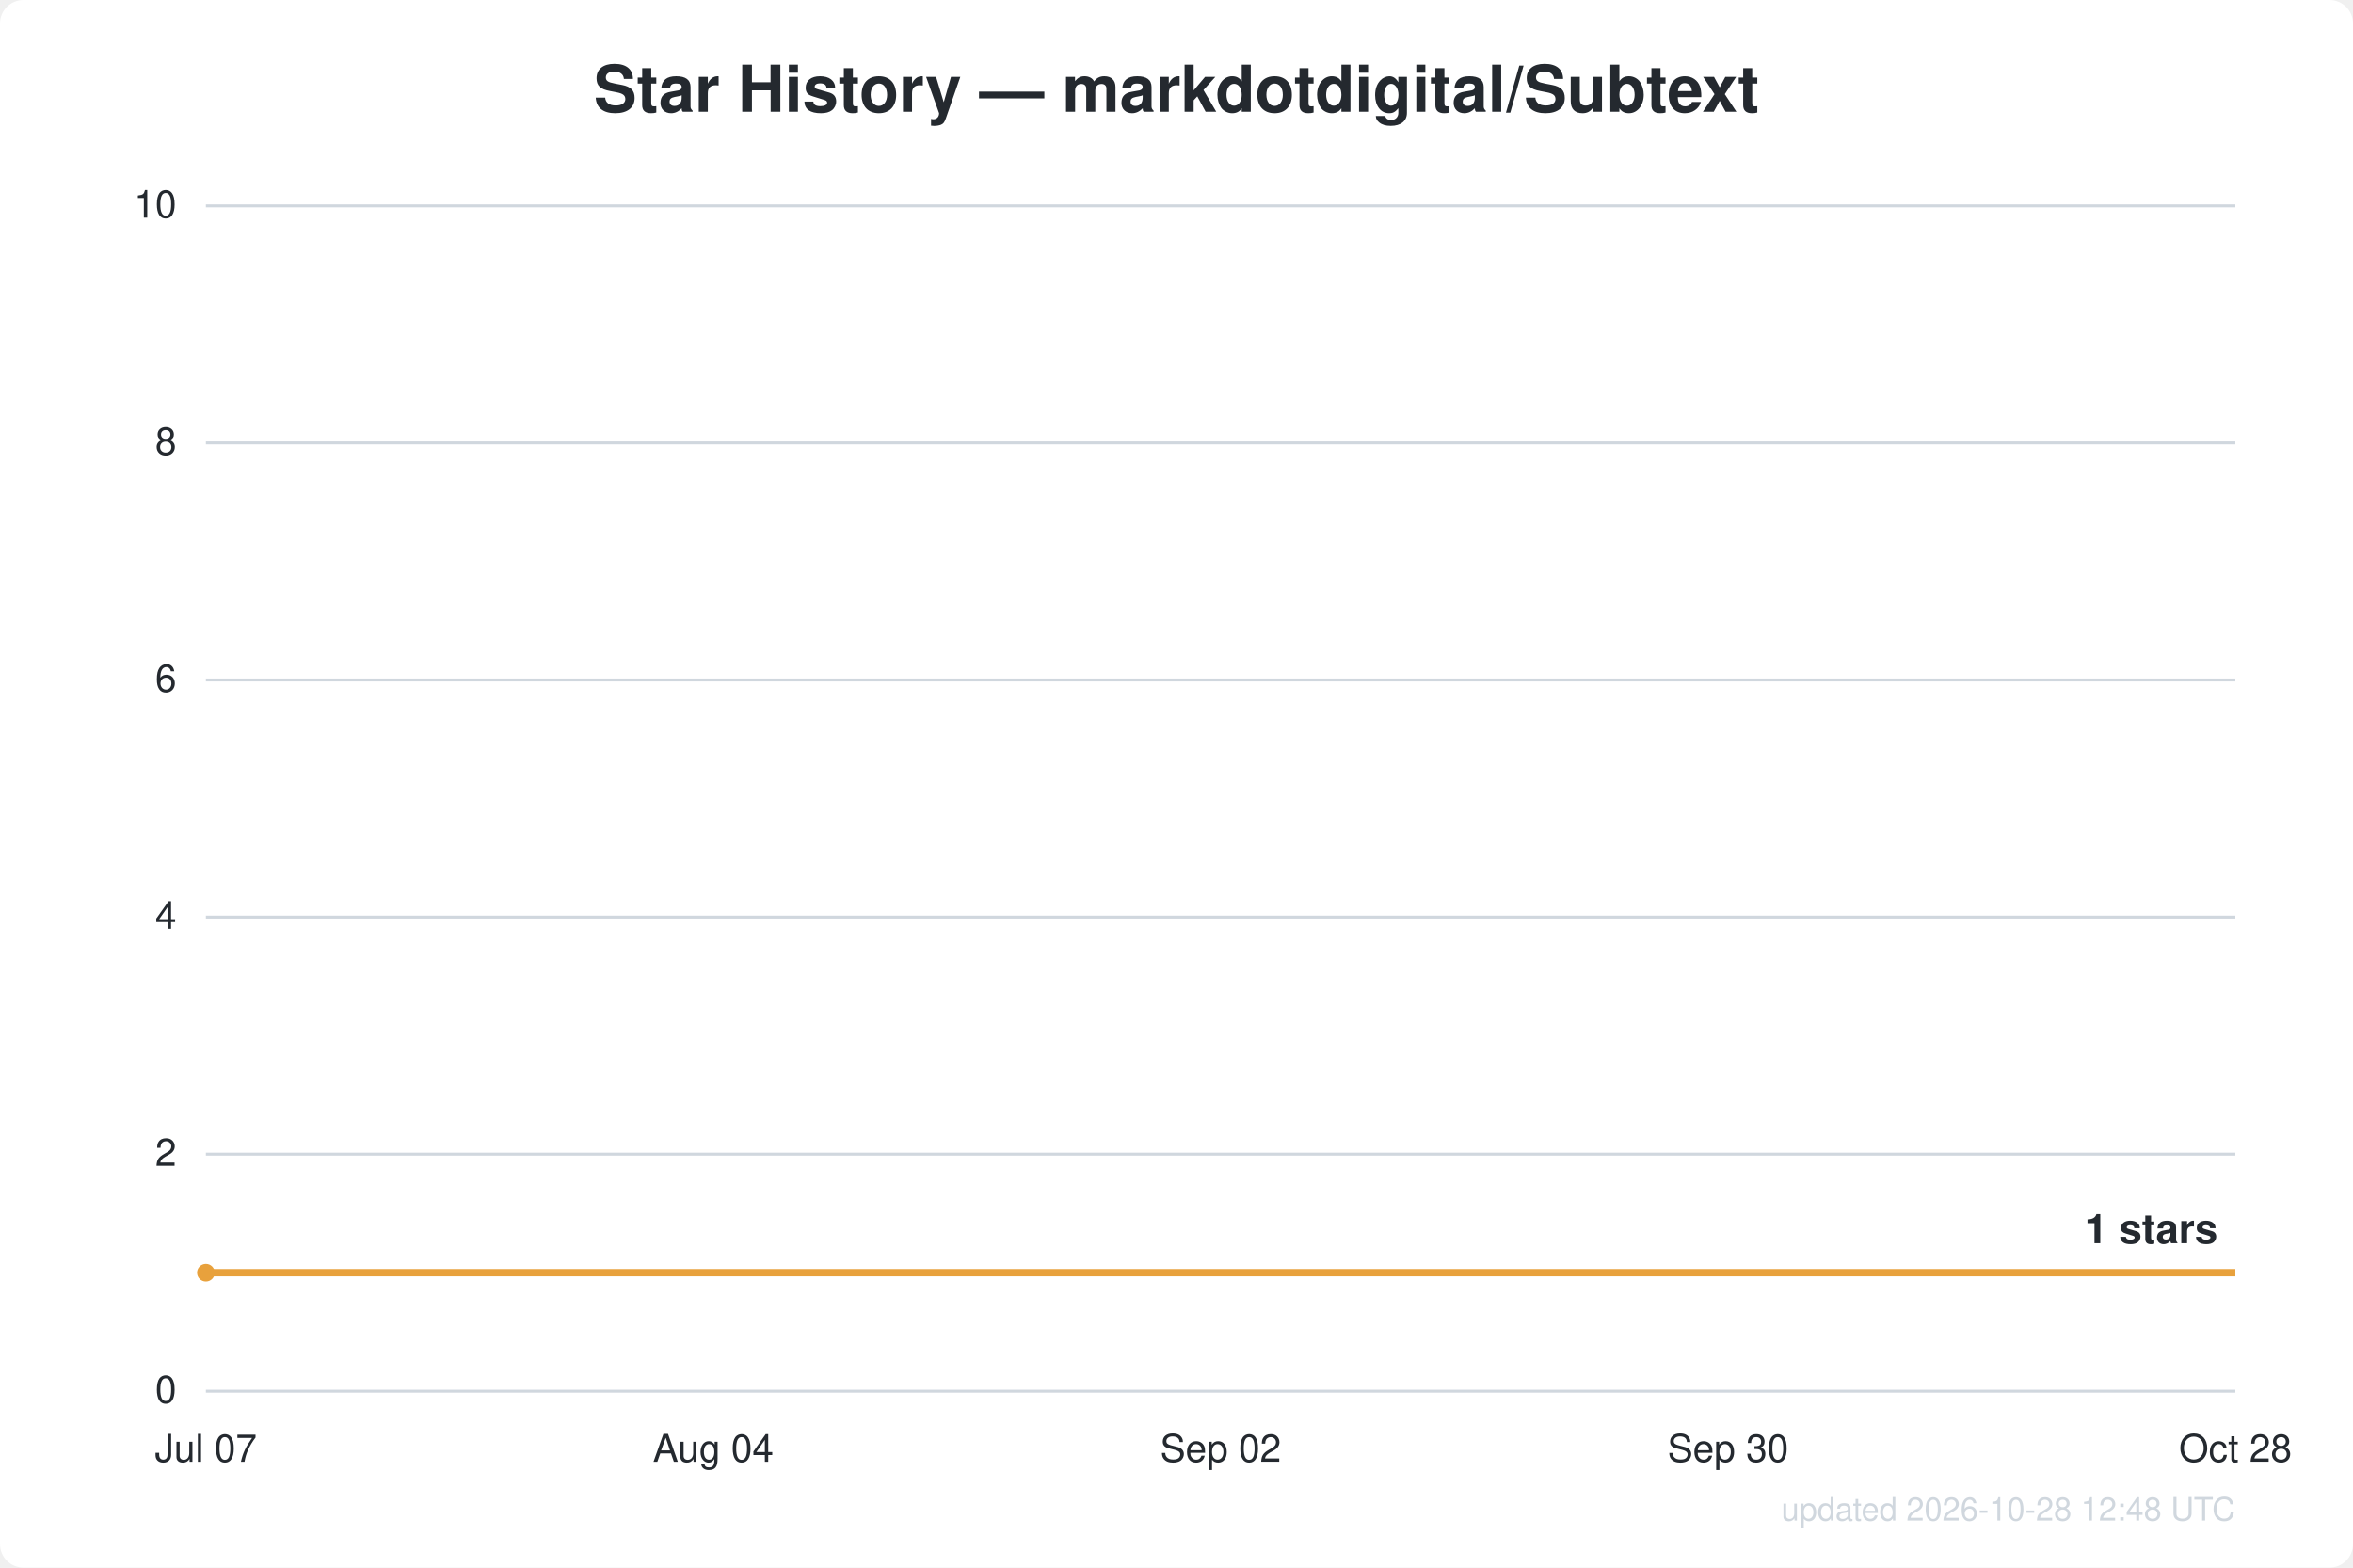
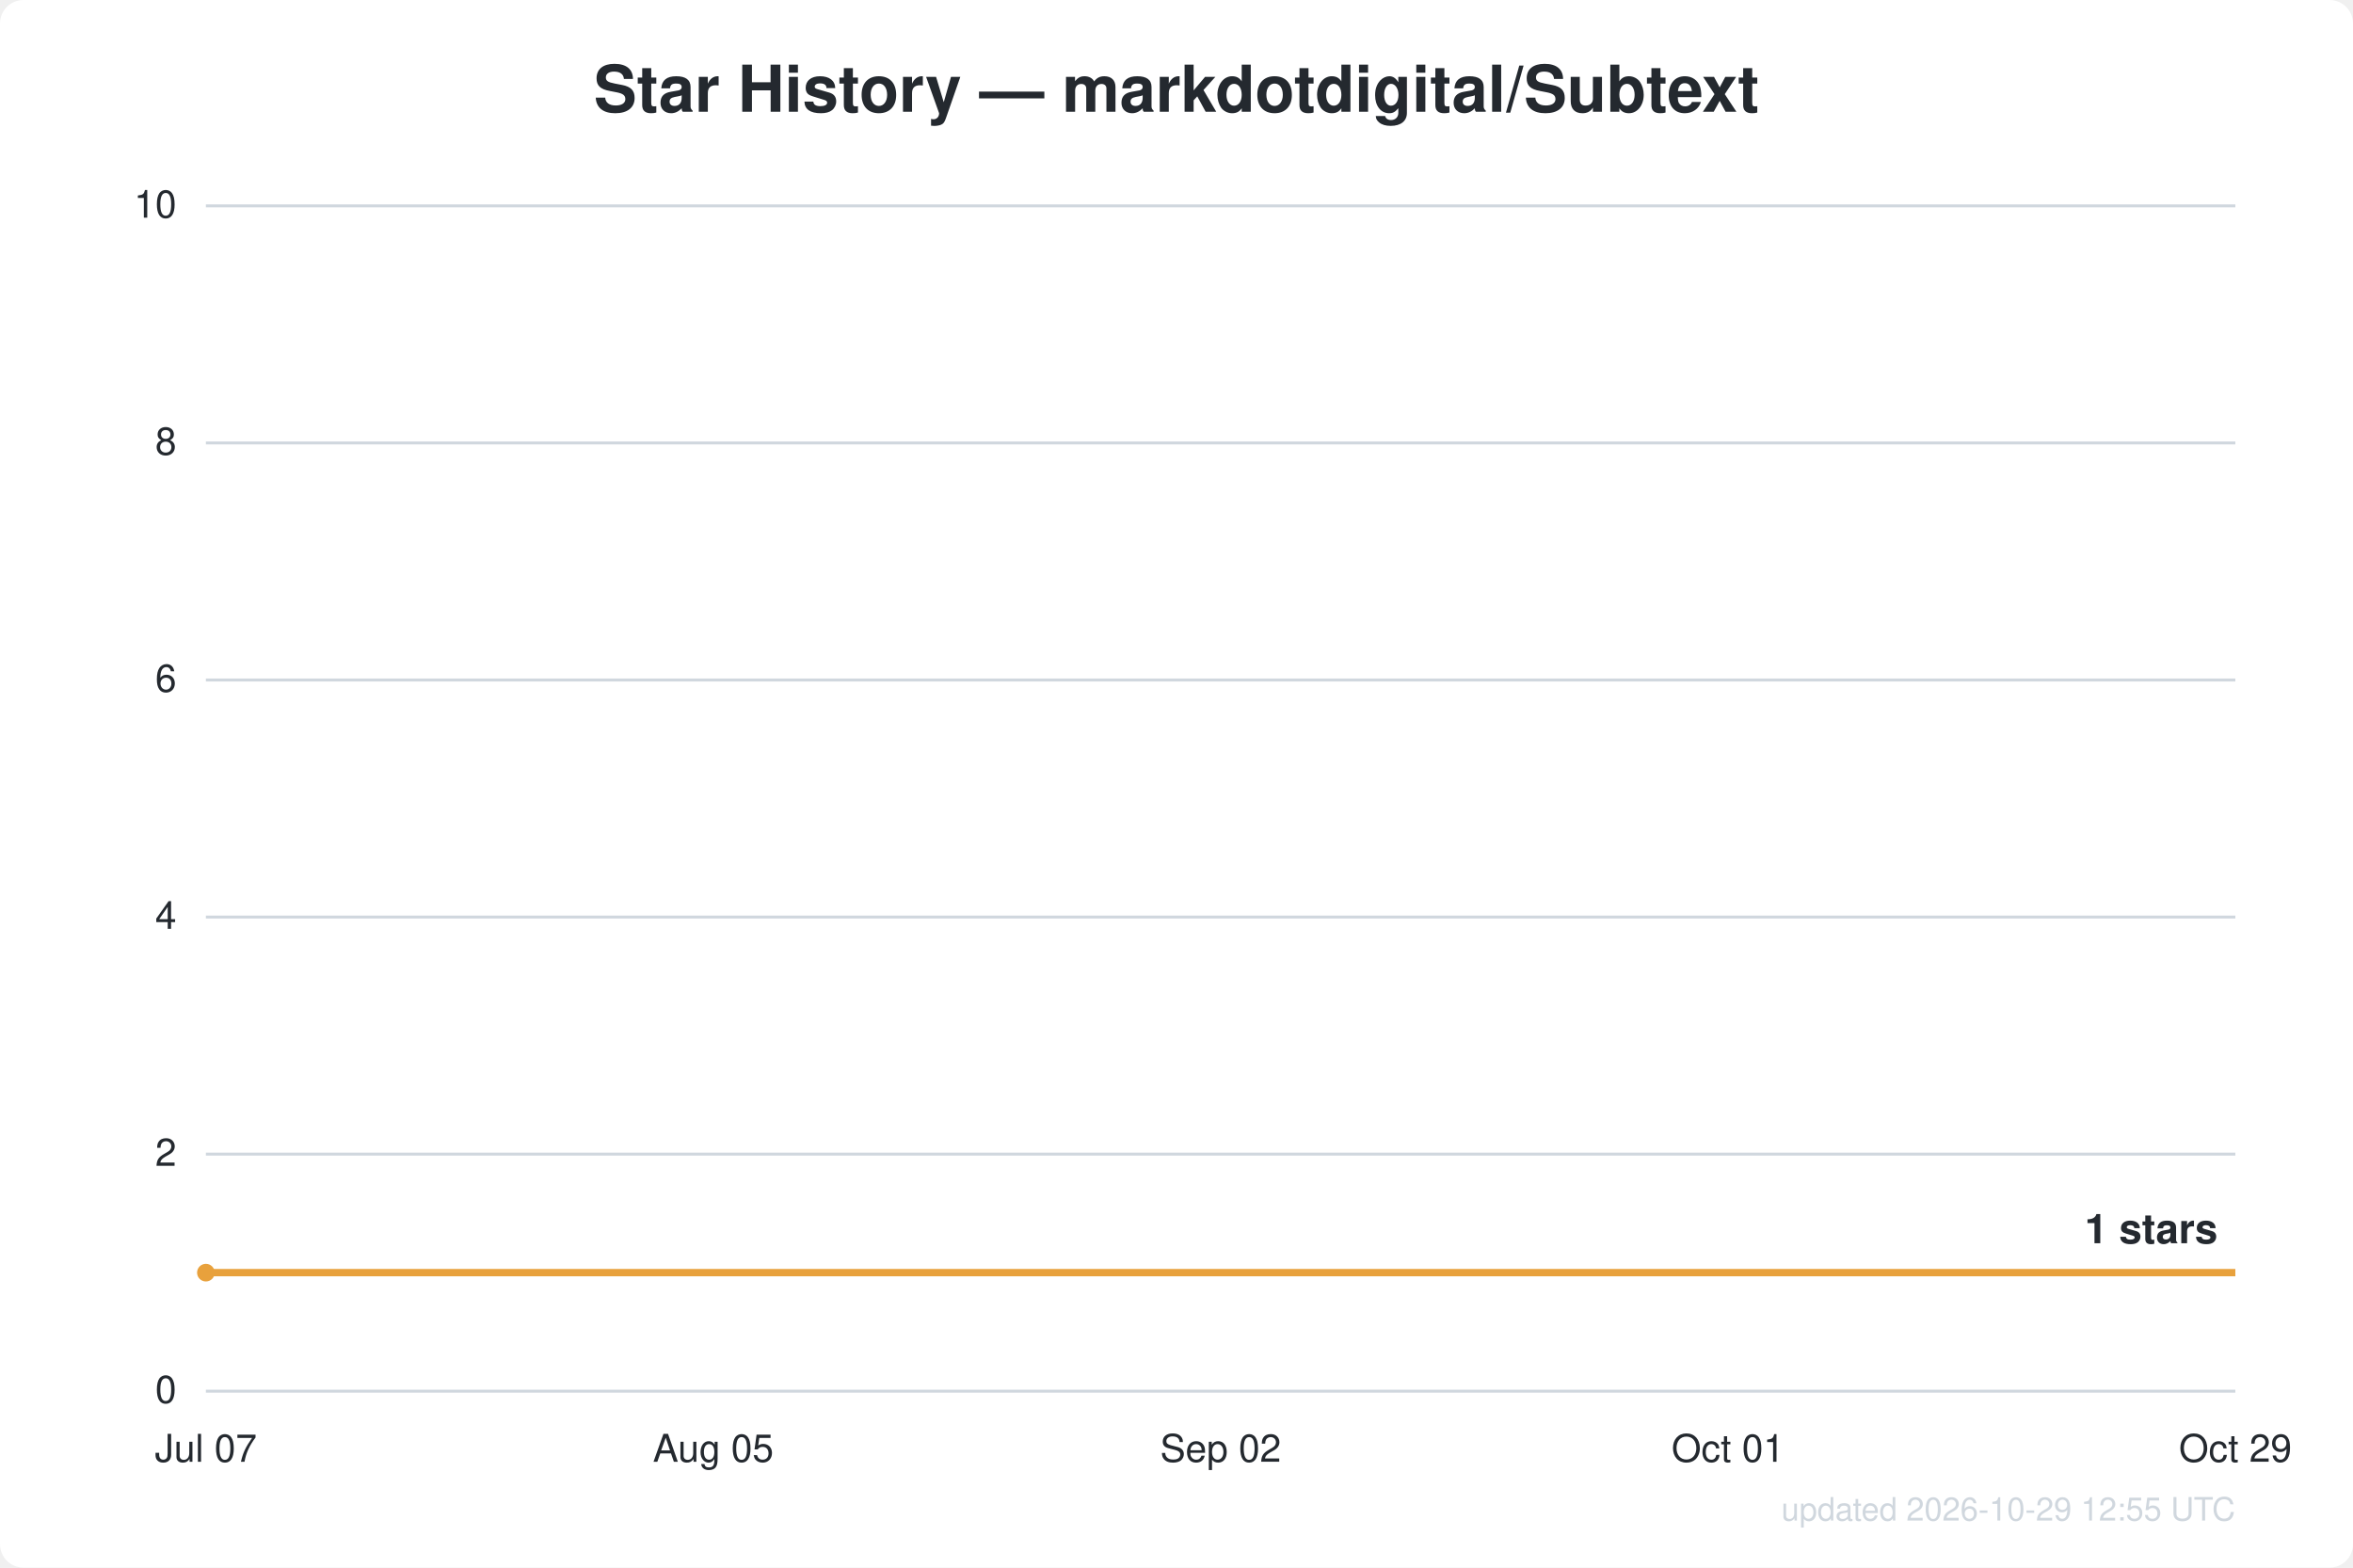
<svg xmlns="http://www.w3.org/2000/svg" width="800" height="533" viewBox="0 0 800 533" font-family="Segoe UI, Helvetica, Arial, sans-serif">
  <rect width="800" height="533" fill="#ffffff" rx="8" />
  <text x="400.0" y="38" text-anchor="middle" fill="#24292f" font-size="22" font-weight="600">Star History — markdotdigital/Subtext</text>
  <line x1="70" y1="473.0" x2="760" y2="473.0" stroke="#d0d7de" stroke-width="1" />
  <text x="60" y="477.0" text-anchor="end" fill="#24292f" font-size="13">0</text>
  <line x1="70" y1="392.4" x2="760" y2="392.4" stroke="#d0d7de" stroke-width="1" />
  <text x="60" y="396.4" text-anchor="end" fill="#24292f" font-size="13">2</text>
  <line x1="70" y1="311.8" x2="760" y2="311.8" stroke="#d0d7de" stroke-width="1" />
  <text x="60" y="315.8" text-anchor="end" fill="#24292f" font-size="13">4</text>
  <line x1="70" y1="231.2" x2="760" y2="231.2" stroke="#d0d7de" stroke-width="1" />
  <text x="60" y="235.2" text-anchor="end" fill="#24292f" font-size="13">6</text>
  <line x1="70" y1="150.6" x2="760" y2="150.6" stroke="#d0d7de" stroke-width="1" />
  <text x="60" y="154.6" text-anchor="end" fill="#24292f" font-size="13">8</text>
  <line x1="70" y1="70.0" x2="760" y2="70.0" stroke="#d0d7de" stroke-width="1" />
  <text x="60" y="74.0" text-anchor="end" fill="#24292f" font-size="13">10</text>
  <text x="70.0" y="497" text-anchor="middle" fill="#24292f" font-size="13">Jul 07</text>
-   <text x="242.5" y="497" text-anchor="middle" fill="#24292f" font-size="13">Aug 04</text>
+   <text x="242.5" y="497" text-anchor="middle" fill="#24292f" font-size="13">Aug 05</text>
  <text x="415.0" y="497" text-anchor="middle" fill="#24292f" font-size="13">Sep 02</text>
-   <text x="587.5" y="497" text-anchor="middle" fill="#24292f" font-size="13">Sep 30</text>
-   <text x="760.0" y="497" text-anchor="middle" fill="#24292f" font-size="13">Oct 28</text>
+   <text x="587.5" y="497" text-anchor="middle" fill="#24292f" font-size="13">Oct 01</text>
+   <text x="760.0" y="497" text-anchor="middle" fill="#24292f" font-size="13">Oct 29</text>
  <path d="M70.0,432.7 L760.0,432.7" fill="none" stroke="#e8a13c" stroke-width="2.5" stroke-linejoin="round" />
  <circle cx="70.0" cy="432.7" r="3" fill="#e8a13c" />
  <text x="754.0" y="422.7" text-anchor="end" fill="#24292f" font-size="14" font-weight="600">1 stars</text>
-   <text x="760" y="517" text-anchor="end" fill="#d0d7de" font-size="11">updated 2026-10-28 12:48 UTC</text>
+   <text x="760" y="517" text-anchor="end" fill="#d0d7de" font-size="11">updated 2026-10-29 12:55 UTC</text>
</svg>
